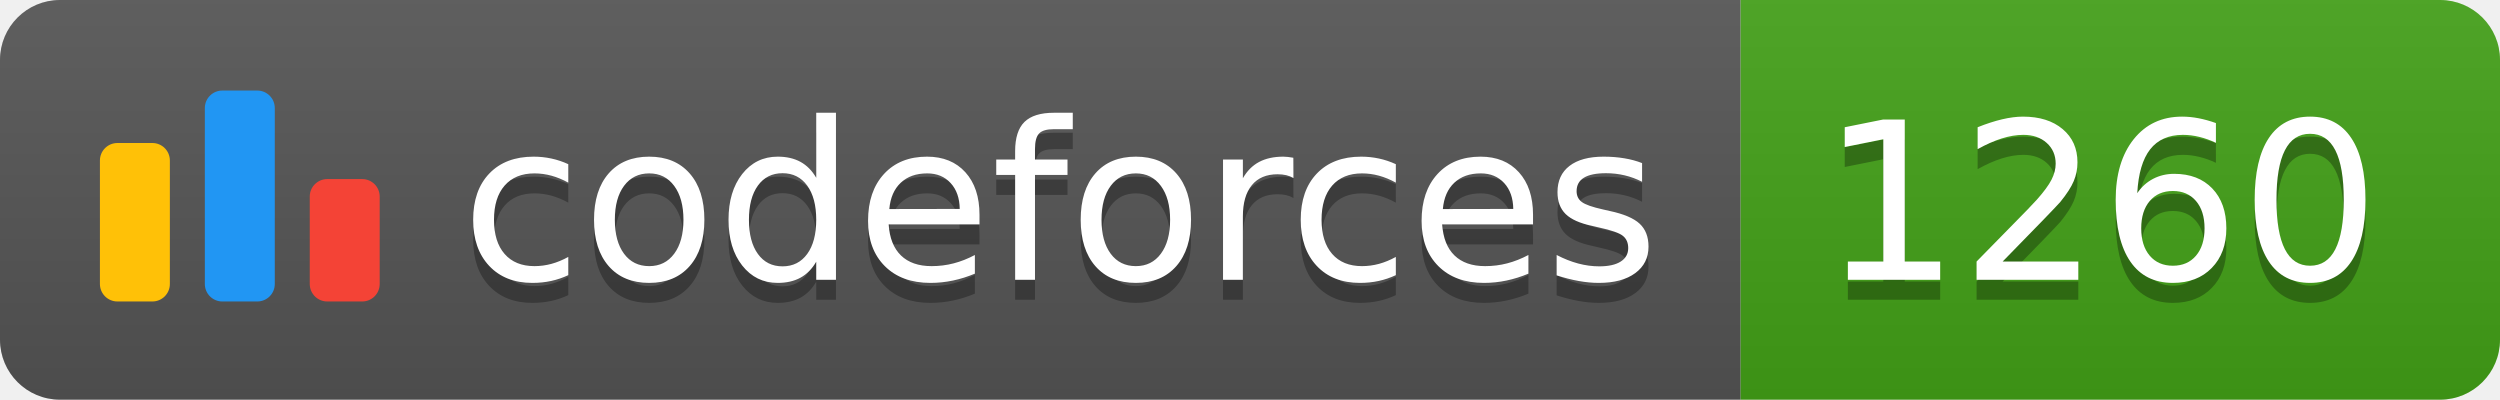
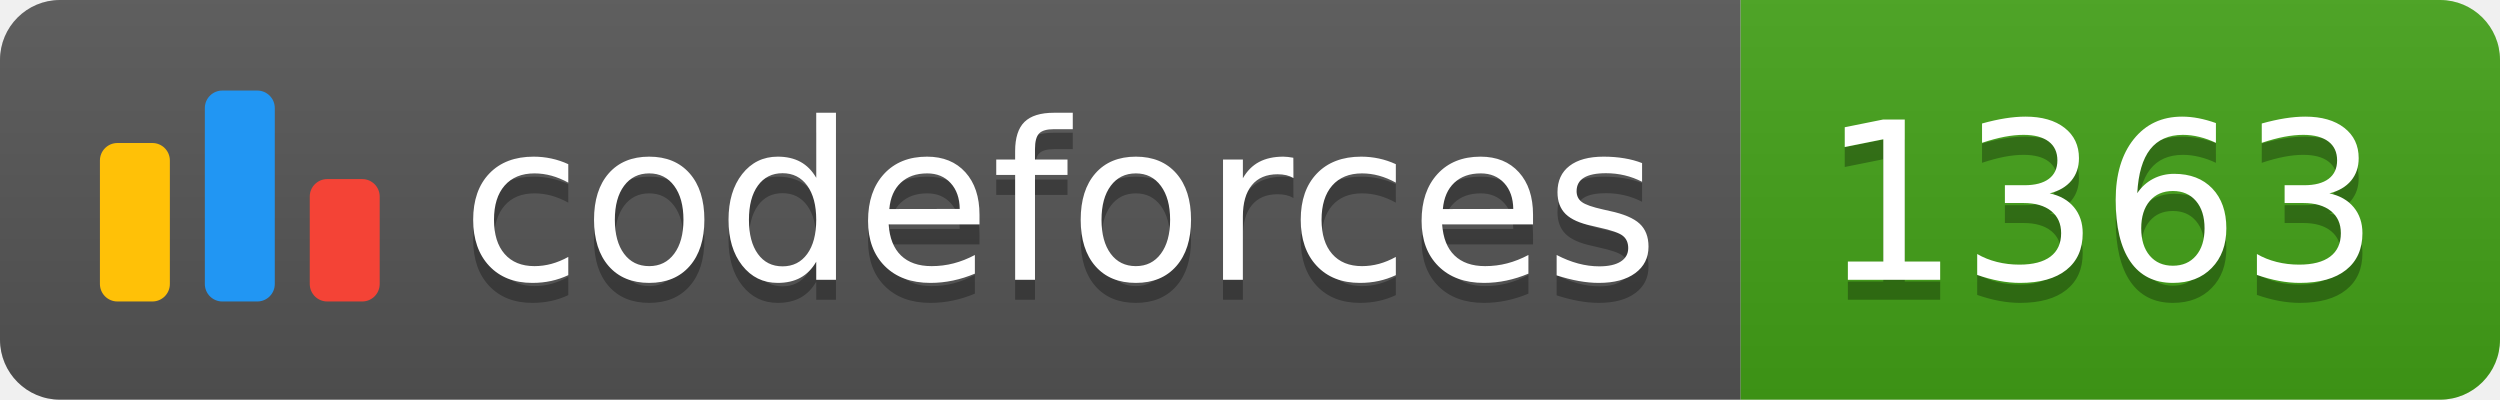
<svg xmlns="http://www.w3.org/2000/svg" width="125.1" height="20">
  <linearGradient id="smooth" x2="0" y2="100%">
    <stop offset="0" stop-color="#bbb" stop-opacity=".1" />
    <stop offset="1" stop-opacity=".1" />
  </linearGradient>
  <clipPath id="round">
    <rect width="125.1" height="20" rx="3" fill="#fff" />
  </clipPath>
  <g clip-path="url(#round)">
    <rect width="87.1" height="20" fill="#555" />
    <rect x="87.1" width="38.0" height="20" fill="#43A217" />
    <rect width="125.1" height="20" fill="url(#smooth)" />
  </g>
  <g fill="#fff" text-anchor="middle" font-family="DejaVu Sans,Verdana,Geneva,sans-serif" font-size="110">
    <svg x="5" y="3" class="logo" width="14" height="14" viewBox="0 0 32 25" fill="none">
      <rect y="6" width="8" height="18.125" rx="2" fill="#FFC107" />
      <rect x="24" y="10.125" width="8" height="14" rx="2" fill="#F44336" />
      <rect x="12" width="8" height="24.125" rx="2" fill="#2196F3" />
    </svg>
    <text x="530.5" y="150" fill="#010101" fill-opacity=".3" transform="scale(0.1)" textLength="601.0" lengthAdjust="spacing">codeforces
        </text>
    <text x="530.5" y="140" transform="scale(0.1)" textLength="601.0" lengthAdjust="spacing">codeforces</text>
-     <text x="1051.0" y="150" fill="#010101" fill-opacity=".3" transform="scale(0.1)" textLength="280.0" lengthAdjust="spacing">1260
+     <text x="1051.0" y="150" fill="#010101" fill-opacity=".3" transform="scale(0.1)" textLength="280.0" lengthAdjust="spacing">1363
        </text>
-     <text x="1051.0" y="140" transform="scale(0.1)" textLength="280.0" lengthAdjust="spacing">1260</text>
+     <text x="1051.0" y="140" transform="scale(0.1)" textLength="280.0" lengthAdjust="spacing">1363</text>
  </g>
</svg>
